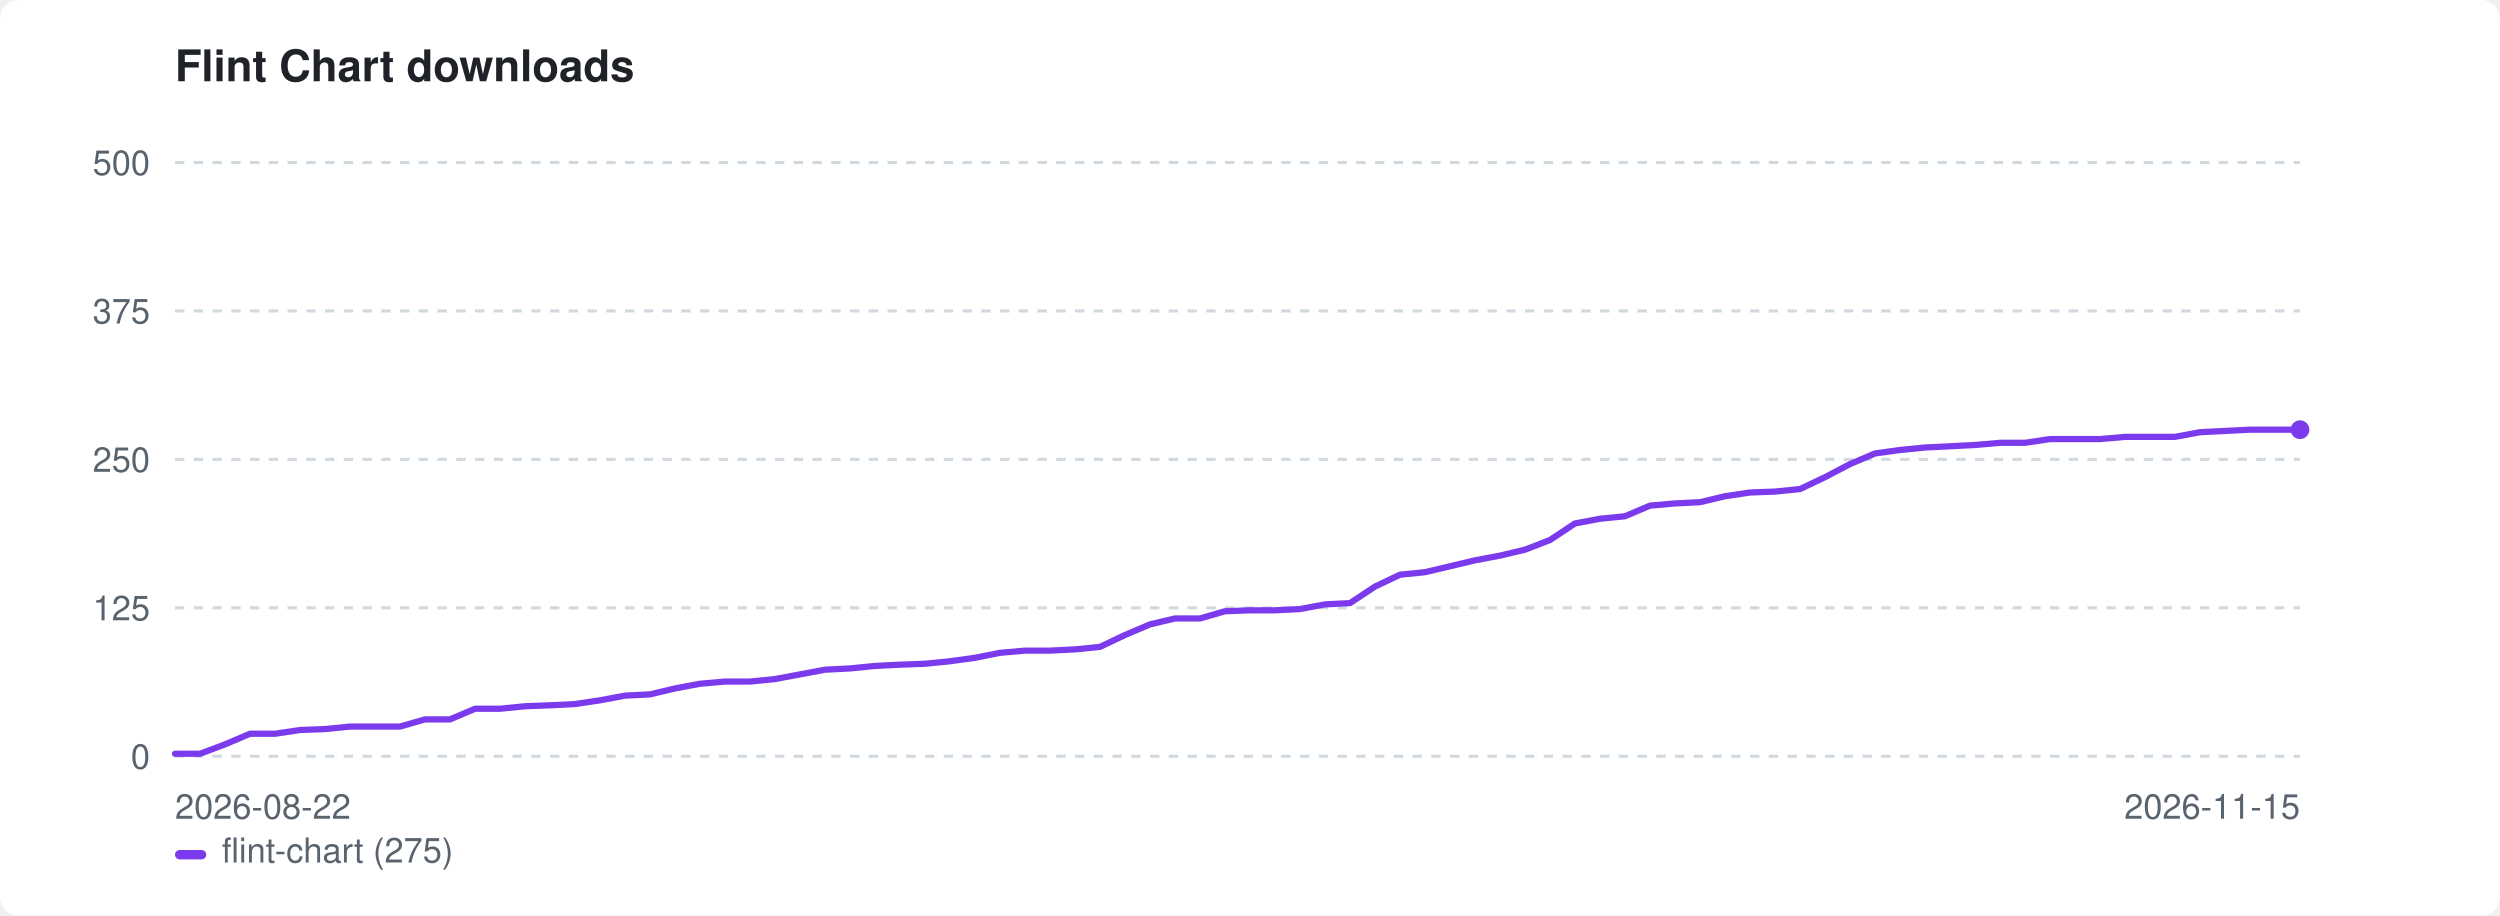
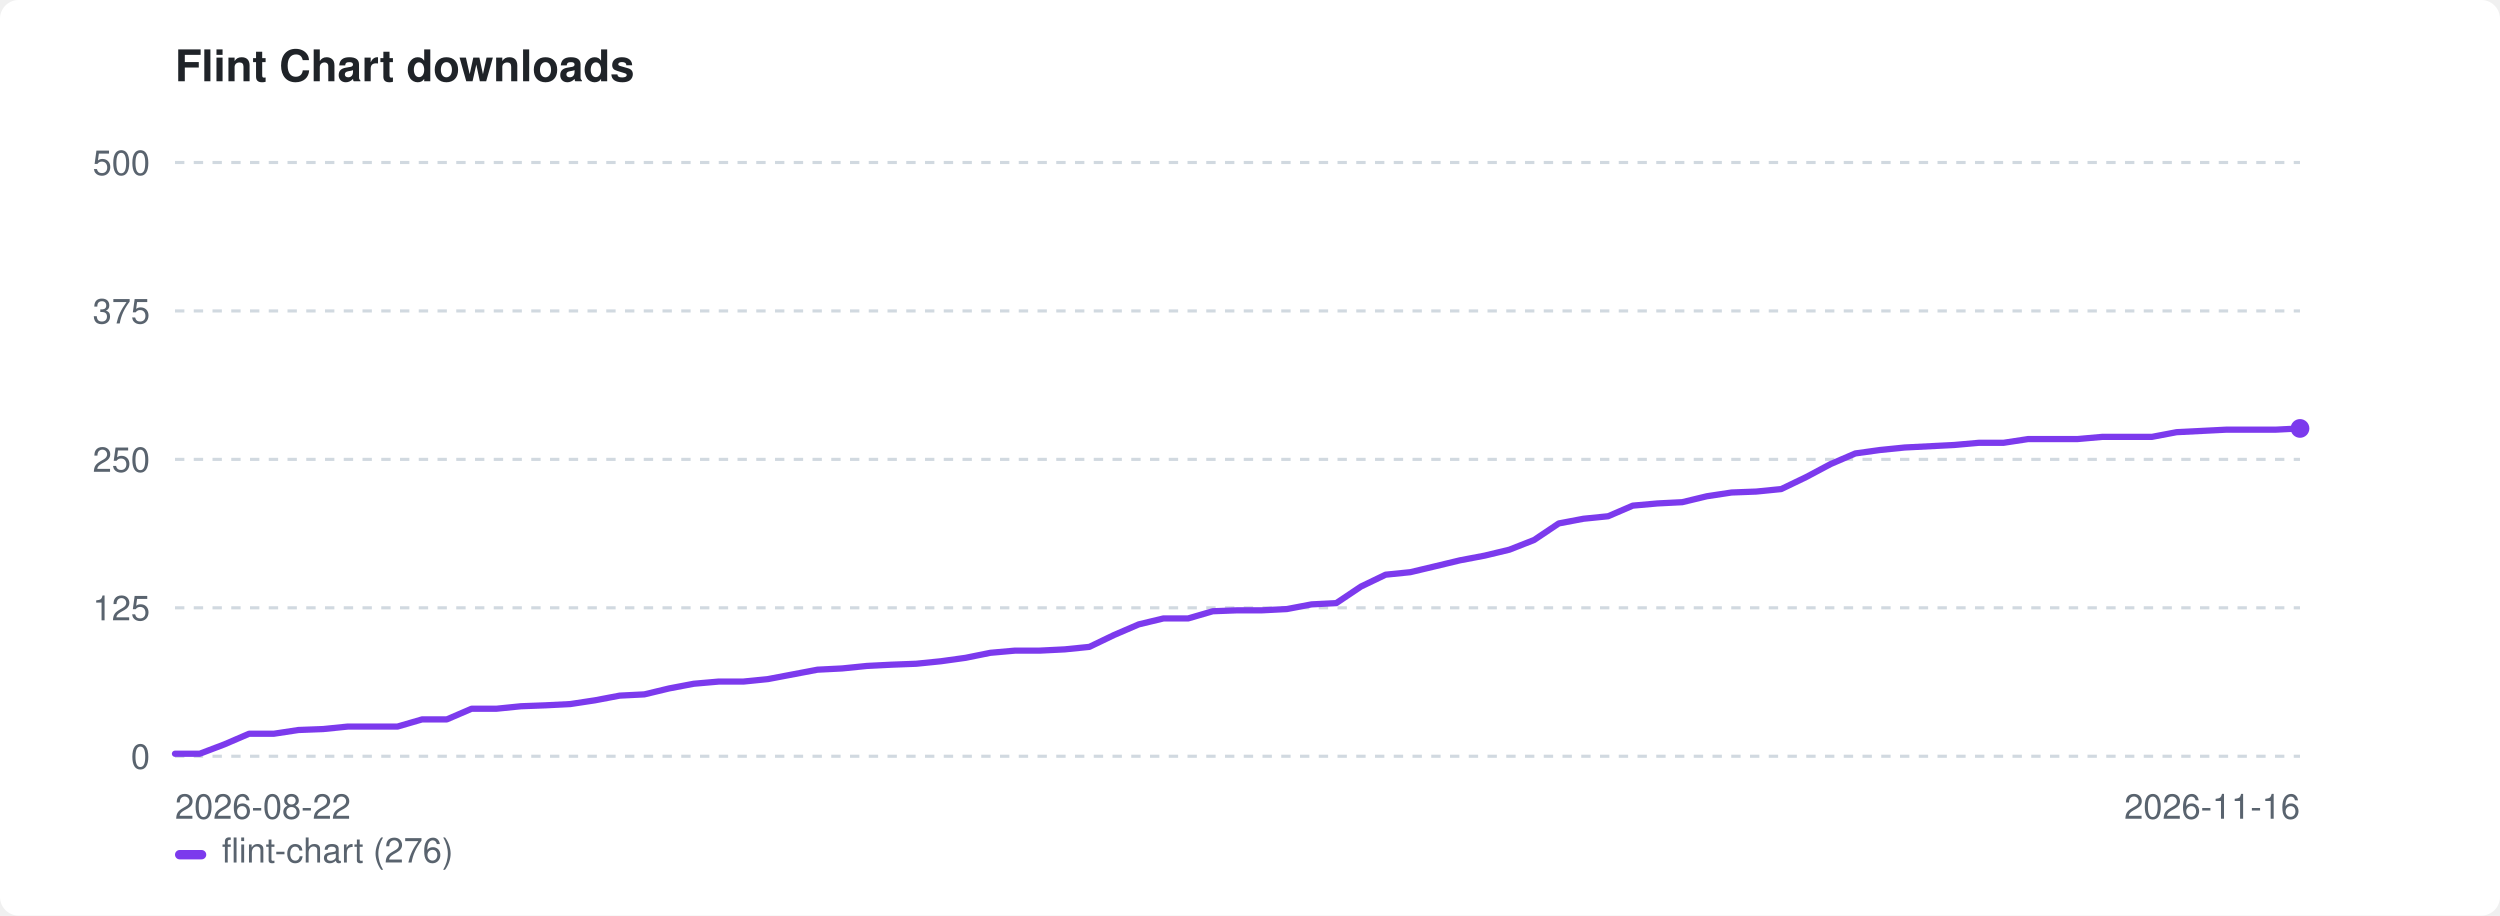
<svg xmlns="http://www.w3.org/2000/svg" width="800" height="293" viewBox="0 0 800 293" role="img" aria-label="Flint Chart downloads">
  <style>:root{color-scheme:light dark}.bg{fill:#ffffff}.fg{fill:#1f2328}.mut{fill:#59636e}.grid{stroke:#d1d9e0}@media(prefers-color-scheme:dark){.bg{fill:#0d1117}.fg{fill:#e6edf3}.mut{fill:#9198a1}.grid{stroke:#30363d}}</style>
  <rect class="bg" width="800" height="293" rx="6" />
  <text class="fg" x="56" y="26" font-family="-apple-system,BlinkMacSystemFont,'Segoe UI',Helvetica,Arial,sans-serif" font-size="14" font-weight="600">Flint Chart downloads</text>
  <line class="grid" x1="56" y1="242.0" x2="736" y2="242.0" stroke-width="1" stroke-dasharray="3 3" />
  <text class="mut" x="48" y="246.0" font-family="-apple-system,BlinkMacSystemFont,'Segoe UI',Helvetica,Arial,sans-serif" font-size="11" text-anchor="end">0</text>
  <line class="grid" x1="56" y1="194.5" x2="736" y2="194.5" stroke-width="1" stroke-dasharray="3 3" />
  <text class="mut" x="48" y="198.5" font-family="-apple-system,BlinkMacSystemFont,'Segoe UI',Helvetica,Arial,sans-serif" font-size="11" text-anchor="end">125</text>
  <line class="grid" x1="56" y1="147.0" x2="736" y2="147.0" stroke-width="1" stroke-dasharray="3 3" />
  <text class="mut" x="48" y="151.0" font-family="-apple-system,BlinkMacSystemFont,'Segoe UI',Helvetica,Arial,sans-serif" font-size="11" text-anchor="end">250</text>
  <line class="grid" x1="56" y1="99.5" x2="736" y2="99.5" stroke-width="1" stroke-dasharray="3 3" />
  <text class="mut" x="48" y="103.5" font-family="-apple-system,BlinkMacSystemFont,'Segoe UI',Helvetica,Arial,sans-serif" font-size="11" text-anchor="end">375</text>
  <line class="grid" x1="56" y1="52.0" x2="736" y2="52.0" stroke-width="1" stroke-dasharray="3 3" />
  <text class="mut" x="48" y="56.0" font-family="-apple-system,BlinkMacSystemFont,'Segoe UI',Helvetica,Arial,sans-serif" font-size="11" text-anchor="end">500</text>
  <text class="mut" x="56" y="262" font-family="-apple-system,BlinkMacSystemFont,'Segoe UI',Helvetica,Arial,sans-serif" font-size="11">2026-08-22</text>
-   <text class="mut" x="736" y="262" font-family="-apple-system,BlinkMacSystemFont,'Segoe UI',Helvetica,Arial,sans-serif" font-size="11" text-anchor="end">2026-11-15</text>
-   <path d="M56.0 241.2 L64.0 241.2 L72.0 238.2 L80.0 234.8 L88.0 234.8 L96.0 233.6 L104.0 233.3 L112.0 232.5 L120.0 232.5 L128.0 232.5 L136.0 230.2 L144.0 230.2 L152.0 226.8 L160.0 226.8 L168.0 226.0 L176.0 225.7 L184.0 225.3 L192.0 224.1 L200.0 222.6 L208.0 222.2 L216.0 220.3 L224.0 218.8 L232.0 218.1 L240.0 218.1 L248.0 217.3 L256.0 215.8 L264.0 214.3 L272.0 213.9 L280.0 213.1 L288.0 212.7 L296.0 212.4 L304.0 211.6 L312.0 210.5 L320.0 208.9 L328.0 208.2 L336.0 208.2 L344.0 207.8 L352.0 207.0 L360.0 203.2 L368.0 199.8 L376.0 197.9 L384.0 197.9 L392.0 195.6 L400.0 195.3 L408.0 195.3 L416.0 194.9 L424.0 193.4 L432.0 193.0 L440.0 187.7 L448.0 183.9 L456.0 183.1 L464.0 181.2 L472.0 179.3 L480.0 177.8 L488.0 175.9 L496.0 172.8 L504.0 167.5 L512.0 166.0 L520.0 165.2 L528.0 161.8 L536.0 161.1 L544.0 160.7 L552.0 158.8 L560.0 157.6 L568.0 157.3 L576.0 156.5 L584.0 152.7 L592.0 148.5 L600.0 145.1 L608.0 144.0 L616.0 143.2 L624.0 142.8 L632.0 142.4 L640.0 141.7 L648.0 141.7 L656.0 140.5 L664.0 140.5 L672.0 140.5 L680.0 139.8 L688.0 139.8 L696.0 139.8 L704.0 138.3 L712.0 137.9 L720.0 137.5 L728.0 137.5 L736.0 137.5" fill="none" stroke="#7c3aed" stroke-width="2" stroke-linejoin="round" stroke-linecap="round" />
-   <circle cx="736.0" cy="137.5" r="3" fill="#7c3aed" />
+   <text class="mut" x="736" y="262" font-family="-apple-system,BlinkMacSystemFont,'Segoe UI',Helvetica,Arial,sans-serif" font-size="11" text-anchor="end">2026-11-16</text>
+   <path d="M56.0 241.2 L63.9 241.2 L71.8 238.2 L79.7 234.8 L87.6 234.8 L95.5 233.6 L103.4 233.3 L111.3 232.5 L119.3 232.5 L127.2 232.5 L135.1 230.2 L143.0 230.2 L150.9 226.8 L158.8 226.8 L166.7 226.0 L174.6 225.7 L182.5 225.3 L190.4 224.1 L198.3 222.6 L206.2 222.2 L214.1 220.3 L222.0 218.8 L230.0 218.1 L237.9 218.1 L245.8 217.3 L253.7 215.8 L261.6 214.3 L269.5 213.9 L277.4 213.1 L285.3 212.7 L293.2 212.4 L301.1 211.6 L309.0 210.5 L316.9 208.9 L324.8 208.2 L332.7 208.2 L340.7 207.8 L348.6 207.0 L356.5 203.2 L364.4 199.8 L372.3 197.9 L380.2 197.9 L388.1 195.6 L396.0 195.3 L403.9 195.3 L411.8 194.9 L419.7 193.4 L427.6 193.0 L435.5 187.7 L443.4 183.9 L451.3 183.1 L459.3 181.2 L467.2 179.3 L475.1 177.8 L483.0 175.9 L490.9 172.8 L498.8 167.5 L506.7 166.0 L514.6 165.2 L522.5 161.8 L530.4 161.1 L538.3 160.7 L546.2 158.8 L554.1 157.6 L562.0 157.3 L570.0 156.5 L577.9 152.7 L585.8 148.5 L593.7 145.1 L601.6 144.0 L609.5 143.2 L617.4 142.8 L625.3 142.4 L633.2 141.7 L641.1 141.7 L649.0 140.5 L656.9 140.5 L664.8 140.5 L672.7 139.8 L680.7 139.8 L688.6 139.8 L696.5 138.3 L704.4 137.9 L712.3 137.5 L720.2 137.5 L728.1 137.5 L736.0 137.1" fill="none" stroke="#7c3aed" stroke-width="2" stroke-linejoin="round" stroke-linecap="round" />
+   <circle cx="736.0" cy="137.1" r="3" fill="#7c3aed" />
  <rect x="56" y="272" width="10" height="3" rx="1.5" fill="#7c3aed" />
-   <text class="mut" x="71" y="276" font-family="-apple-system,BlinkMacSystemFont,'Segoe UI',Helvetica,Arial,sans-serif" font-size="11">flint-chart (275)</text>
+   <text class="mut" x="71" y="276" font-family="-apple-system,BlinkMacSystemFont,'Segoe UI',Helvetica,Arial,sans-serif" font-size="11">flint-chart (276)</text>
</svg>
